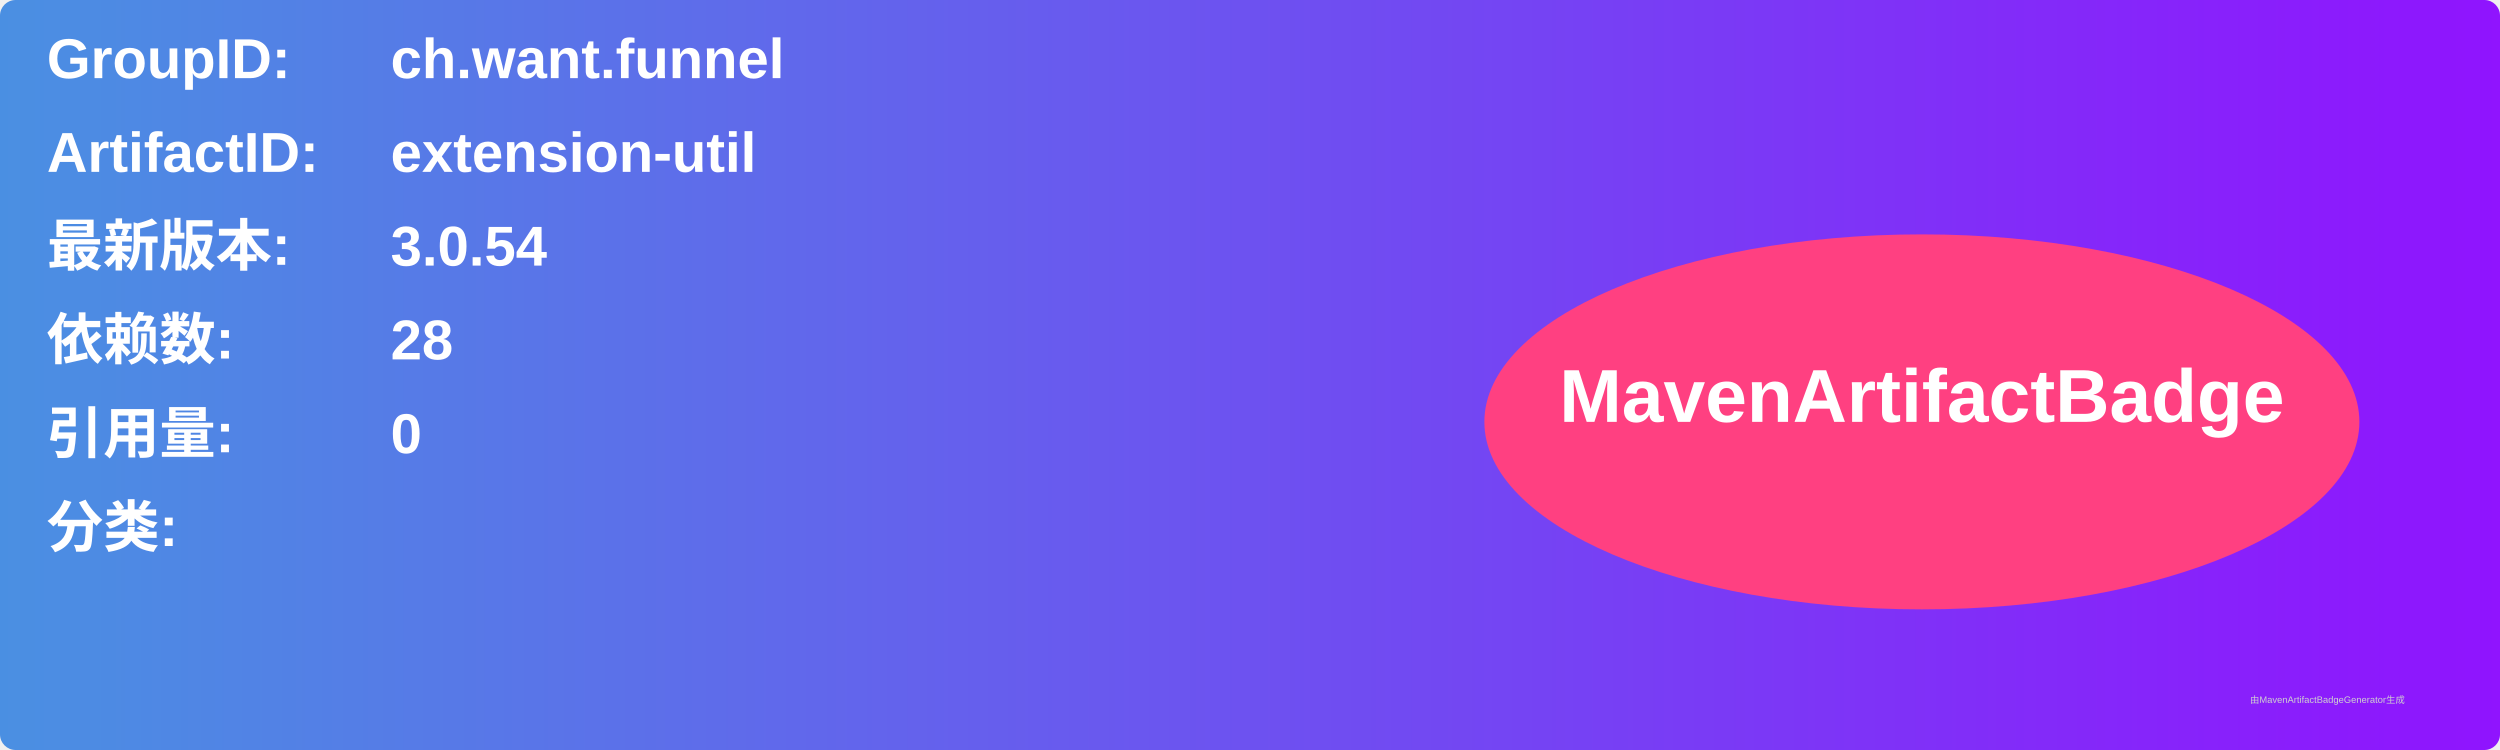
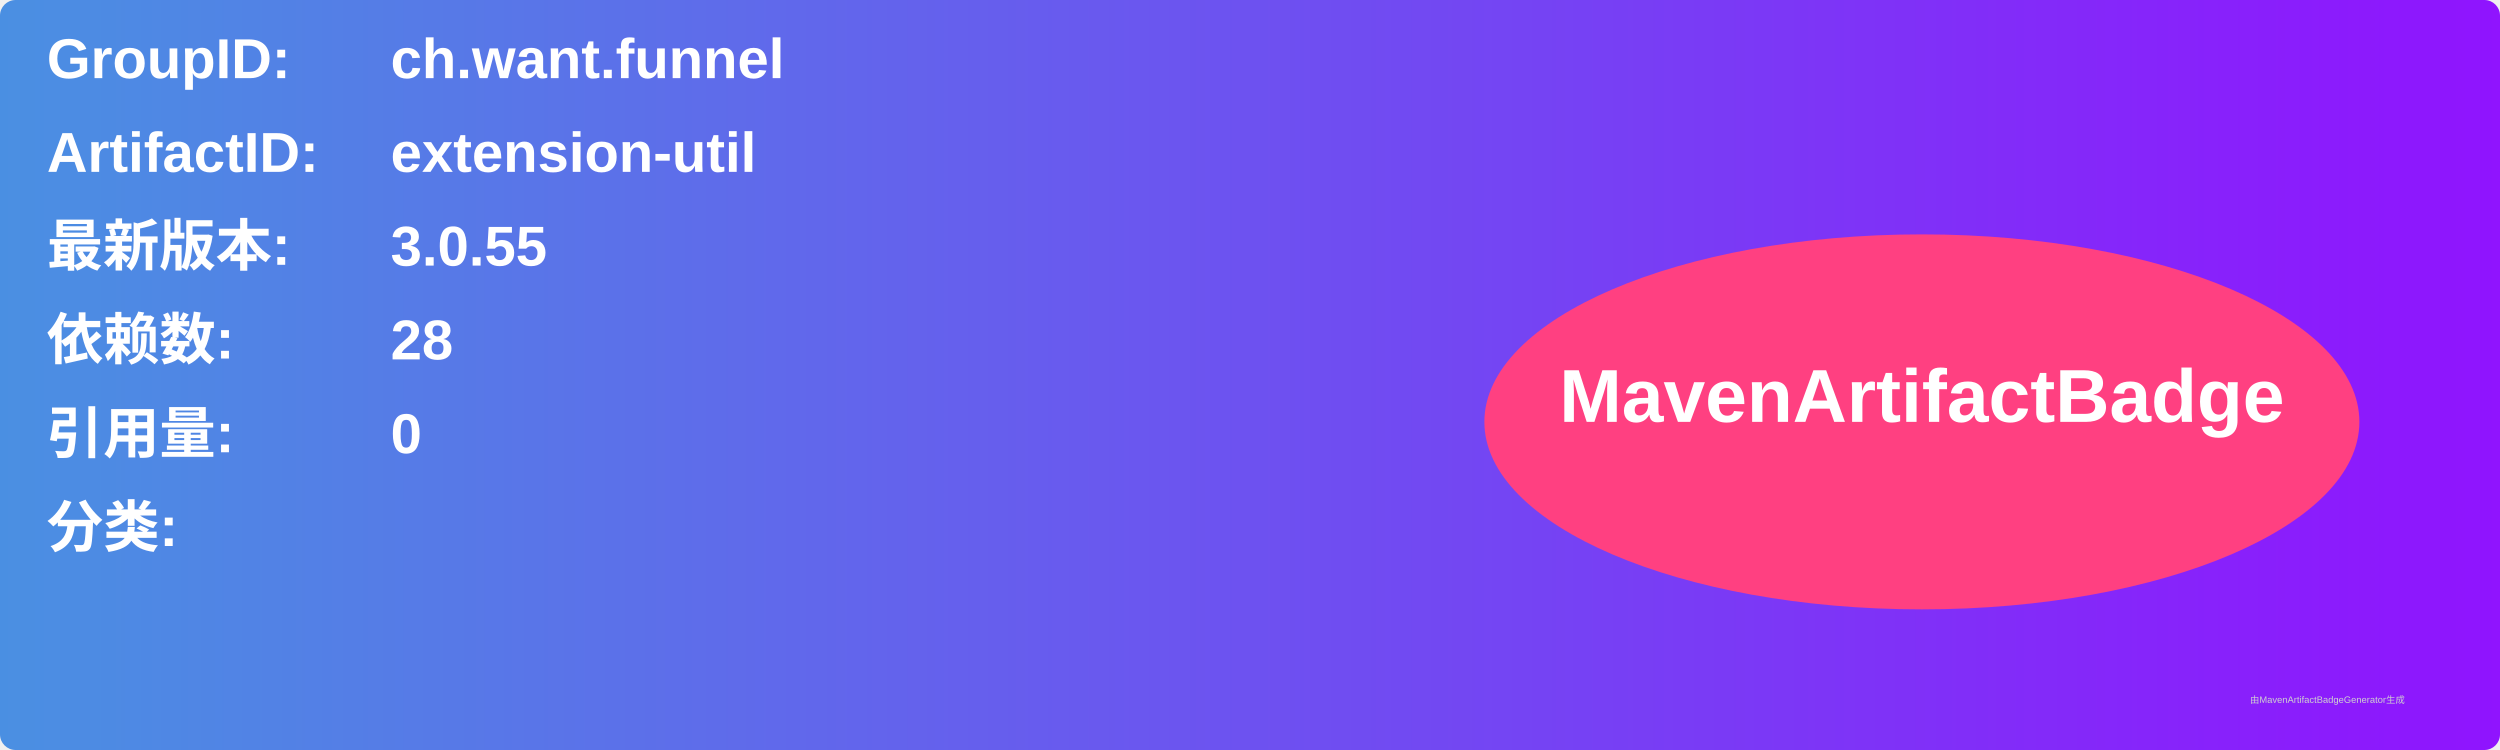
<svg xmlns="http://www.w3.org/2000/svg" width="800" height="240" viewBox="0 0 800 240">
  <linearGradient id="grad" x1="0%" y1="0%" x2="100%" y2="0%">
    <stop offset="0%" stop-color="#4a90e2" />
    <stop offset="100%" stop-color="#9013fe" />
  </linearGradient>
  <rect width="100%" height="100%" rx="5" ry="5" fill="url(#grad)" />
  <g transform="translate(15, 15)">
    <text x="0" y="10" font-family="Arial" font-size="18" fill="white" font-weight="bold" width="260">GroupID:</text>
    <text x="110" y="10" font-family="Arial" font-size="18" fill="white" font-weight="bold" width="460">ch.want.funnel</text>
    <text x="0" y="40" font-family="Arial" font-size="18" fill="white" font-weight="bold" width="260">ArtifactID:</text>
    <text x="110" y="40" font-family="Arial" font-size="18" fill="white" font-weight="bold" width="460">extension-util</text>
    <text x="0" y="70" font-family="Arial" font-size="18" fill="white" font-weight="bold">最新版本:</text>
    <text x="110" y="70" font-family="Arial" font-size="18" fill="white" font-weight="bold">
-       <tspan font-weight="bold">3.0.54</tspan>
+       <tspan font-weight="bold">3.0.55</tspan>
    </text>
    <text x="0" y="100" font-family="Arial" font-size="18" fill="white" font-weight="bold">依赖数: </text>
    <text x="110" y="100" font-family="Arial" font-size="18" fill="white">
      <tspan font-weight="bold">28</tspan>
    </text>
    <text x="0" y="130" font-family="Arial" font-size="18" fill="white" font-weight="bold">引用量: </text>
    <text x="110" y="130" font-family="Arial" font-size="18" fill="white">
      <tspan font-weight="bold">0</tspan>
    </text>
    <text x="0" y="160" font-family="Arial" font-size="18" fill="white" font-weight="bold">分类:</text>
    <text x="10" y="190" font-family="Arial" font-size="10" fill="white">
      <tspan font-weight="bold" />
    </text>
    <ellipse cx="600" cy="120" rx="140" ry="60" fill="#ff4081" />
    <text x="600" y="120" text-anchor="middle" font-family="Arial" font-size="24" fill="white" font-weight="bold">MavenArtifactBadge</text>
  </g>
  <text x="720" y="225" font-family="Arial" font-size="3" fill="#d0d0d0">由MavenArtifactBadgeGenerator生成</text>
</svg>
